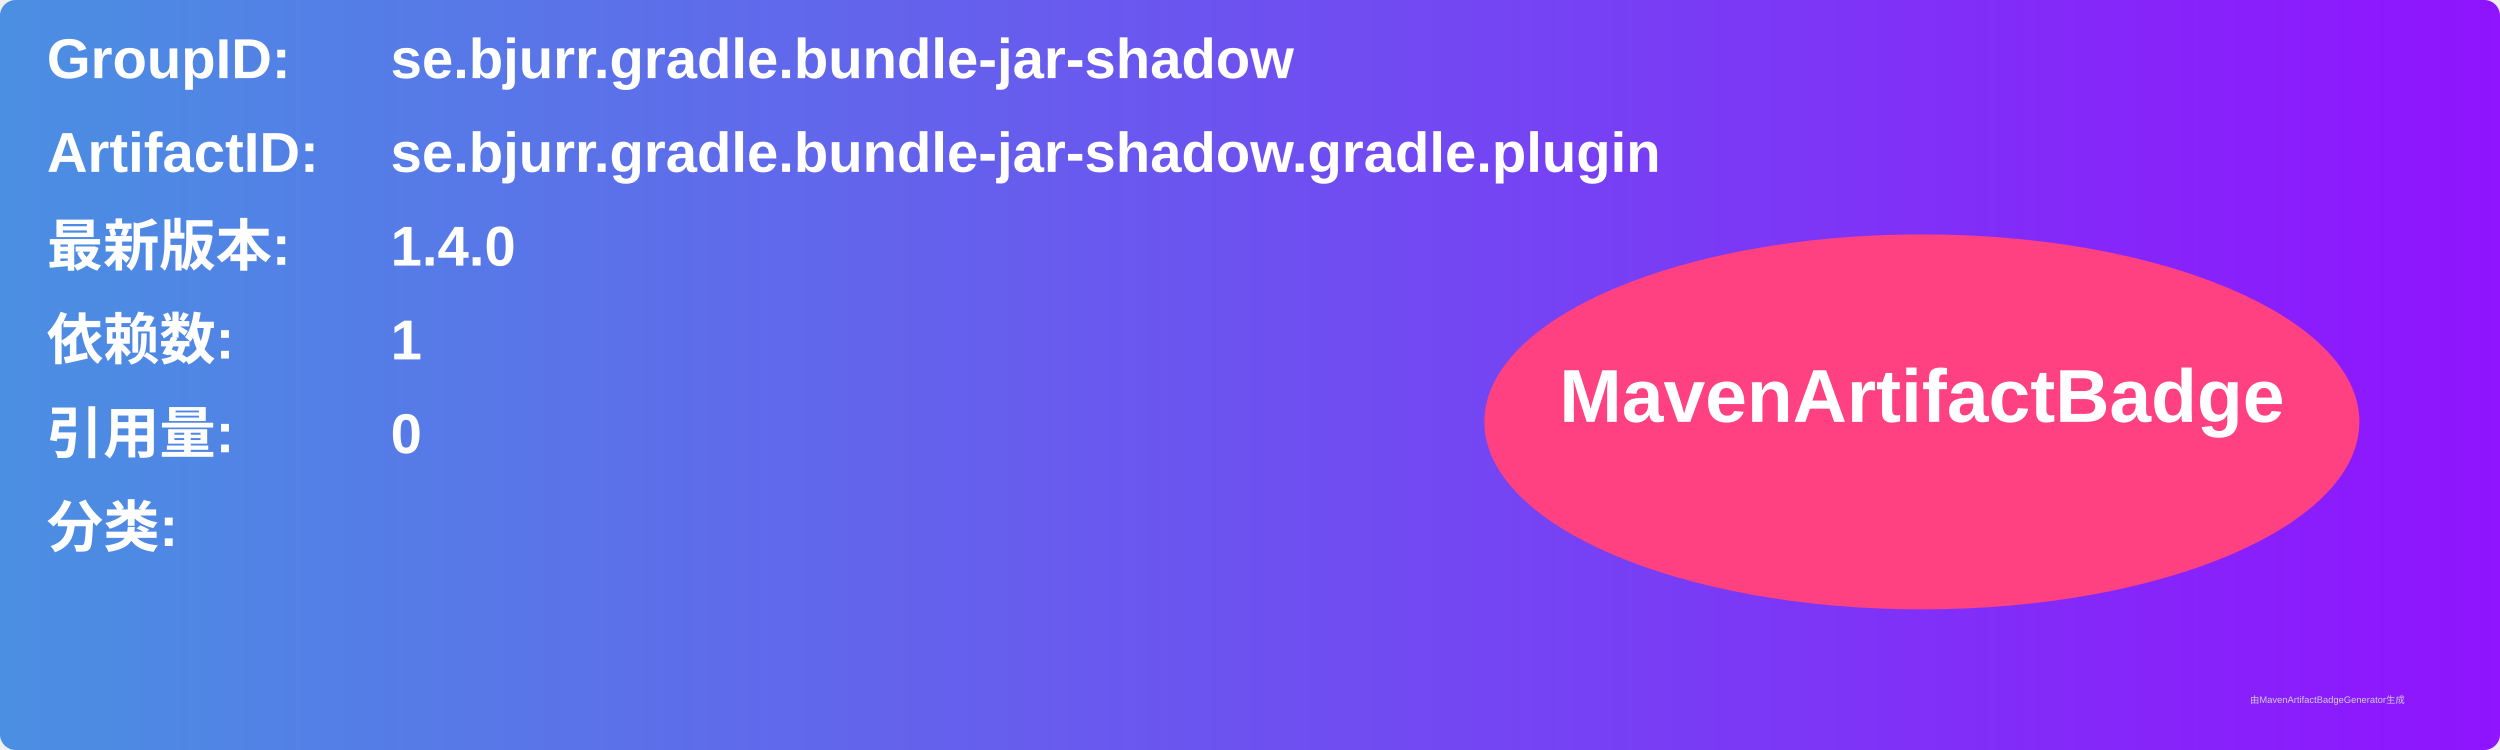
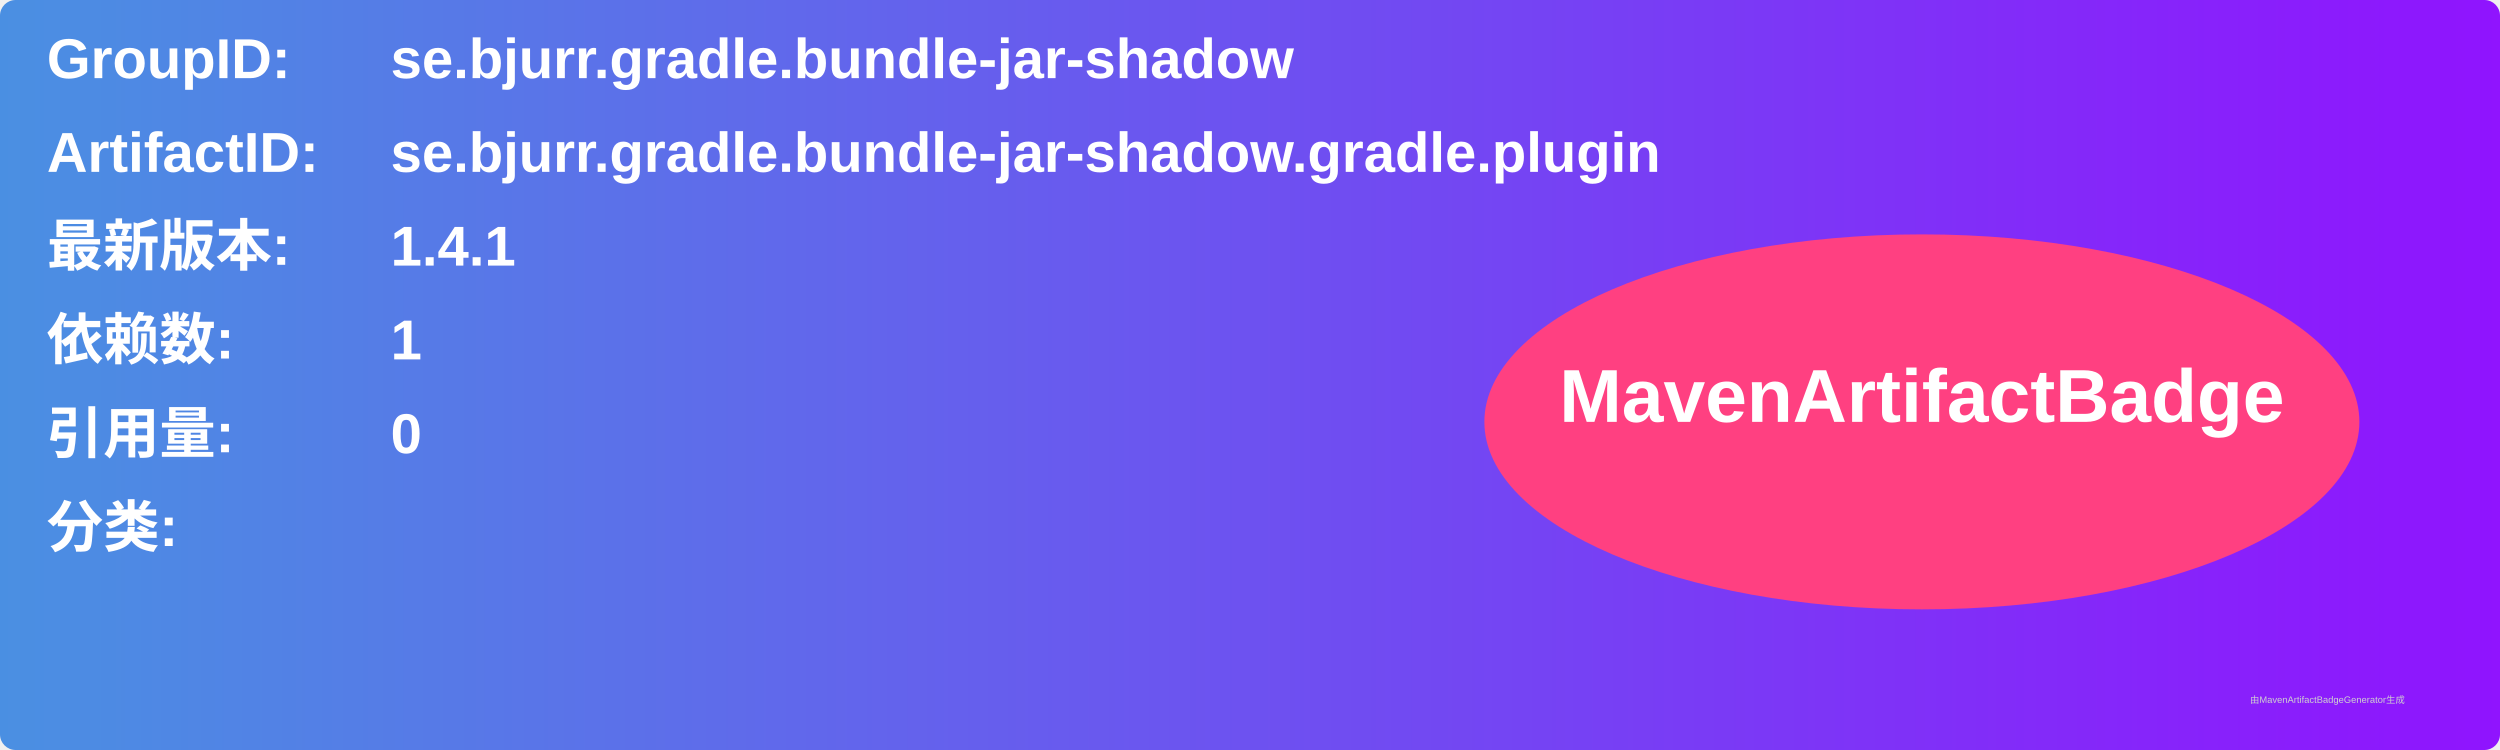
<svg xmlns="http://www.w3.org/2000/svg" width="800" height="240" viewBox="0 0 800 240">
  <linearGradient id="grad" x1="0%" y1="0%" x2="100%" y2="0%">
    <stop offset="0%" stop-color="#4a90e2" />
    <stop offset="100%" stop-color="#9013fe" />
  </linearGradient>
  <rect width="100%" height="100%" rx="5" ry="5" fill="url(#grad)" />
  <g transform="translate(15, 15)">
    <text x="0" y="10" font-family="Arial" font-size="18" fill="white" font-weight="bold" width="260">GroupID:</text>
    <text x="110" y="10" font-family="Arial" font-size="18" fill="white" font-weight="bold" width="460">se.bjurr.gradle.bundle-jar-shadow</text>
    <text x="0" y="40" font-family="Arial" font-size="18" fill="white" font-weight="bold" width="260">ArtifactID:</text>
    <text x="110" y="40" font-family="Arial" font-size="18" fill="white" font-weight="bold" width="460">se.bjurr.gradle.bundle-jar-shadow.gradle.plugin</text>
    <text x="0" y="70" font-family="Arial" font-size="18" fill="white" font-weight="bold">最新版本:</text>
    <text x="110" y="70" font-family="Arial" font-size="18" fill="white" font-weight="bold">
-       <tspan font-weight="bold">1.4.0</tspan>
+       <tspan font-weight="bold">1.4.1</tspan>
    </text>
    <text x="0" y="100" font-family="Arial" font-size="18" fill="white" font-weight="bold">依赖数: </text>
    <text x="110" y="100" font-family="Arial" font-size="18" fill="white">
      <tspan font-weight="bold">1</tspan>
    </text>
    <text x="0" y="130" font-family="Arial" font-size="18" fill="white" font-weight="bold">引用量: </text>
    <text x="110" y="130" font-family="Arial" font-size="18" fill="white">
      <tspan font-weight="bold">0</tspan>
    </text>
    <text x="0" y="160" font-family="Arial" font-size="18" fill="white" font-weight="bold">分类:</text>
    <text x="10" y="190" font-family="Arial" font-size="10" fill="white">
      <tspan font-weight="bold" />
    </text>
    <ellipse cx="600" cy="120" rx="140" ry="60" fill="#ff4081" />
    <text x="600" y="120" text-anchor="middle" font-family="Arial" font-size="24" fill="white" font-weight="bold">MavenArtifactBadge</text>
  </g>
  <text x="720" y="225" font-family="Arial" font-size="3" fill="#d0d0d0">由MavenArtifactBadgeGenerator生成</text>
</svg>
